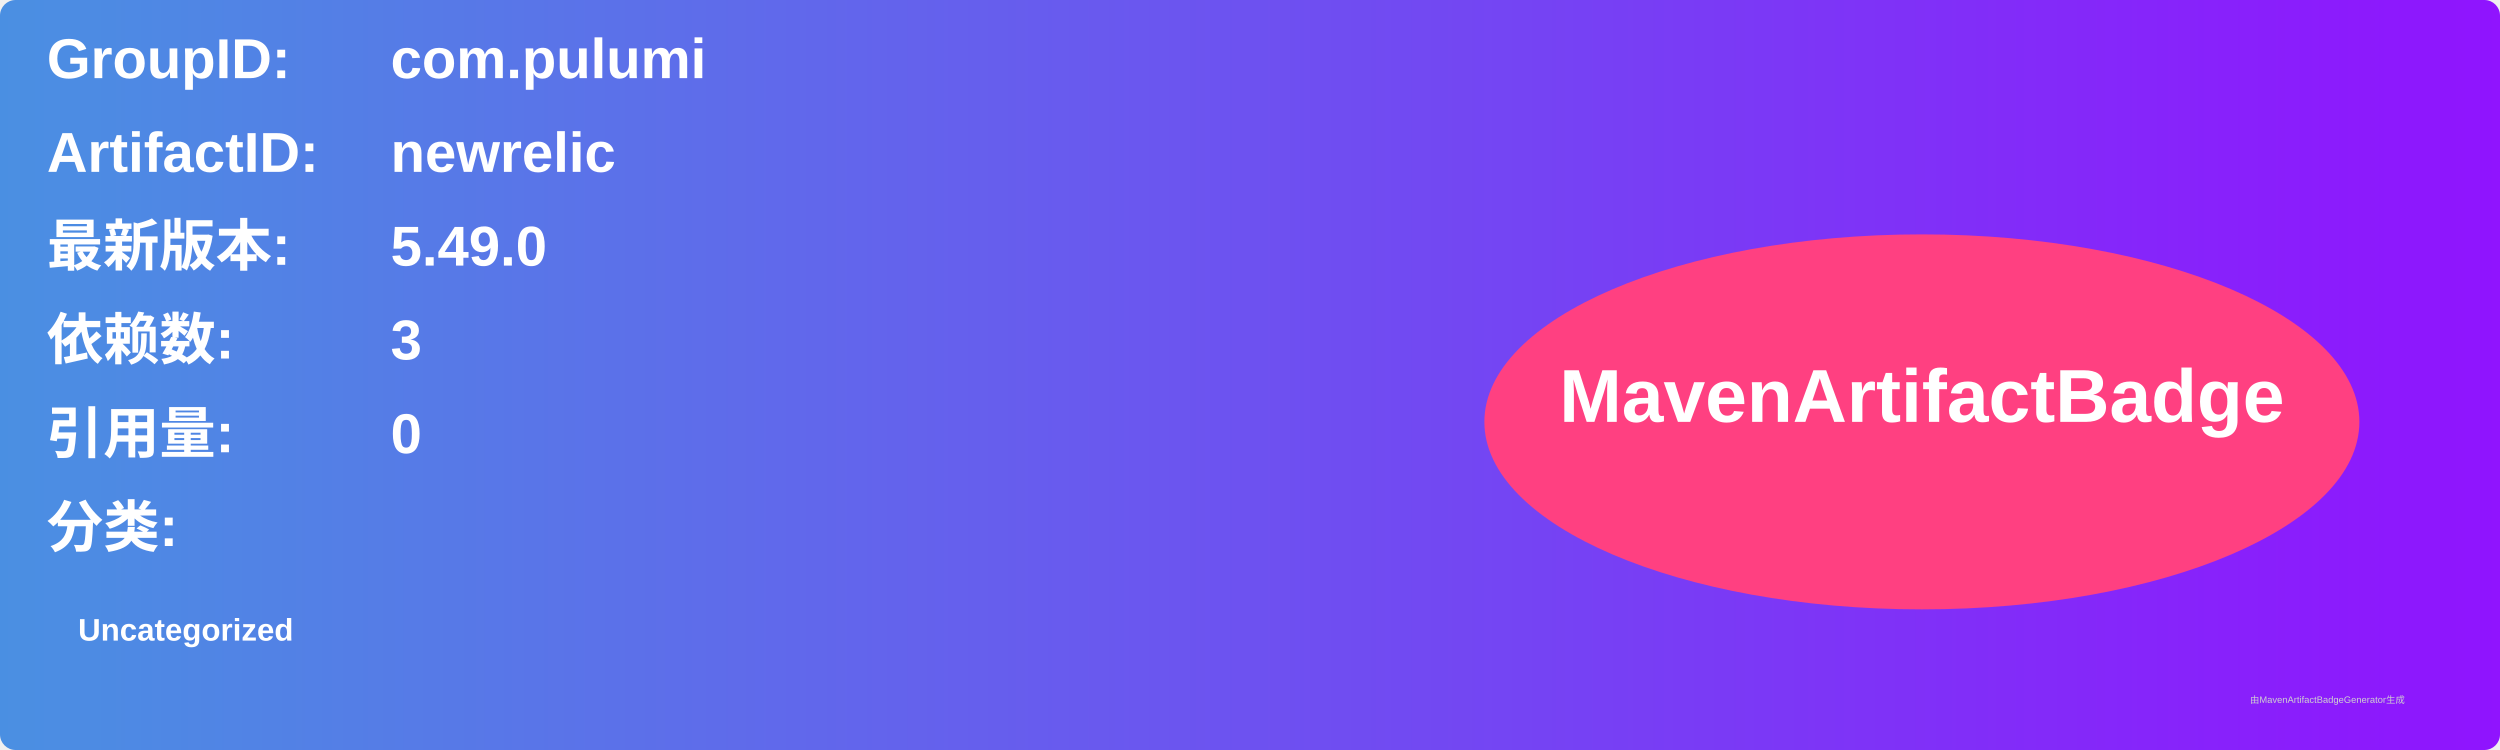
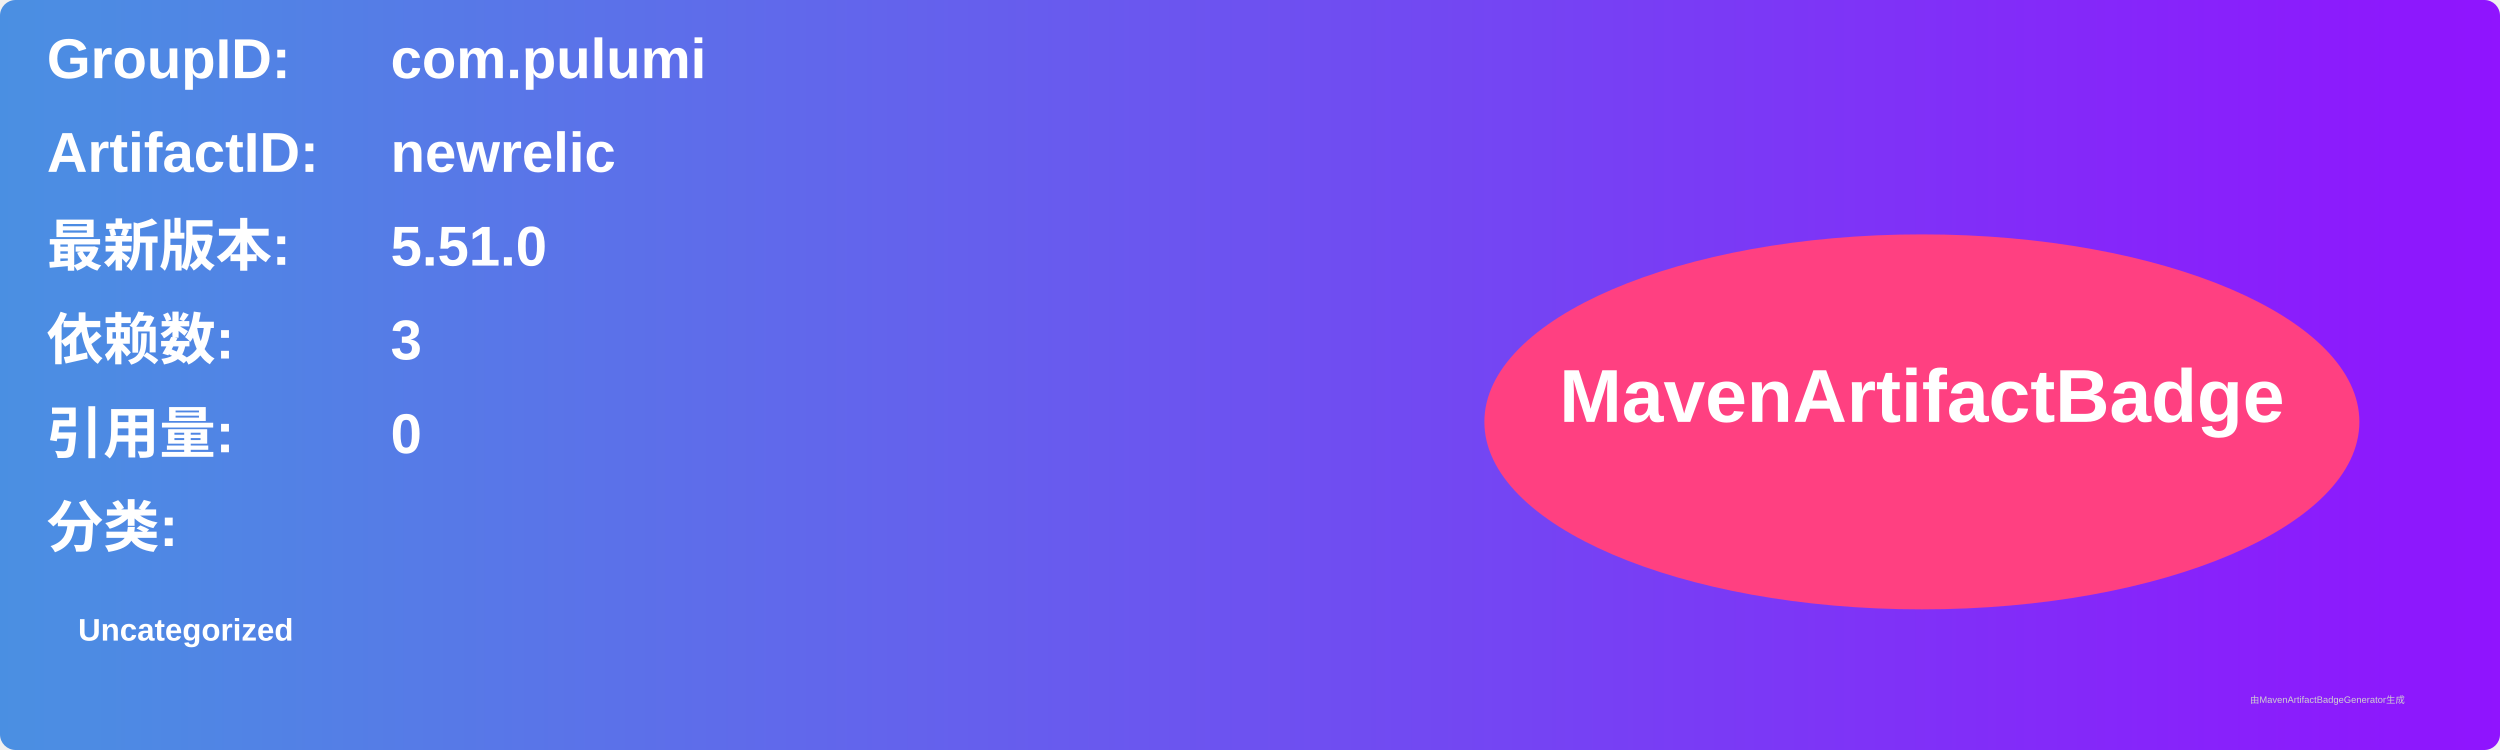
<svg xmlns="http://www.w3.org/2000/svg" width="800" height="240" viewBox="0 0 800 240">
  <linearGradient id="grad" x1="0%" y1="0%" x2="100%" y2="0%">
    <stop offset="0%" stop-color="#4a90e2" />
    <stop offset="100%" stop-color="#9013fe" />
  </linearGradient>
  <rect width="100%" height="100%" rx="5" ry="5" fill="url(#grad)" />
  <g transform="translate(15, 15)">
    <text x="0" y="10" font-family="Arial" font-size="18" fill="white" font-weight="bold" width="260">GroupID:</text>
    <text x="110" y="10" font-family="Arial" font-size="18" fill="white" font-weight="bold" width="460">com.pulumi</text>
    <text x="0" y="40" font-family="Arial" font-size="18" fill="white" font-weight="bold" width="260">ArtifactID:</text>
    <text x="110" y="40" font-family="Arial" font-size="18" fill="white" font-weight="bold" width="460">newrelic</text>
    <text x="0" y="70" font-family="Arial" font-size="18" fill="white" font-weight="bold">最新版本:</text>
    <text x="110" y="70" font-family="Arial" font-size="18" fill="white" font-weight="bold">
-       <tspan font-weight="bold">5.49.0</tspan>
+       <tspan font-weight="bold">5.51.0</tspan>
    </text>
    <text x="0" y="100" font-family="Arial" font-size="18" fill="white" font-weight="bold">依赖数: </text>
    <text x="110" y="100" font-family="Arial" font-size="18" fill="white">
      <tspan font-weight="bold">3</tspan>
    </text>
    <text x="0" y="130" font-family="Arial" font-size="18" fill="white" font-weight="bold">引用量: </text>
    <text x="110" y="130" font-family="Arial" font-size="18" fill="white">
      <tspan font-weight="bold">0</tspan>
    </text>
    <text x="0" y="160" font-family="Arial" font-size="18" fill="white" font-weight="bold">分类:</text>
    <text x="10" y="190" font-family="Arial" font-size="10" fill="white">
      <tspan font-weight="bold">Uncategorized</tspan>
    </text>
    <ellipse cx="600" cy="120" rx="140" ry="60" fill="#ff4081" />
    <text x="600" y="120" text-anchor="middle" font-family="Arial" font-size="24" fill="white" font-weight="bold">MavenArtifactBadge</text>
  </g>
  <text x="720" y="225" font-family="Arial" font-size="3" fill="#d0d0d0">由MavenArtifactBadgeGenerator生成</text>
</svg>
